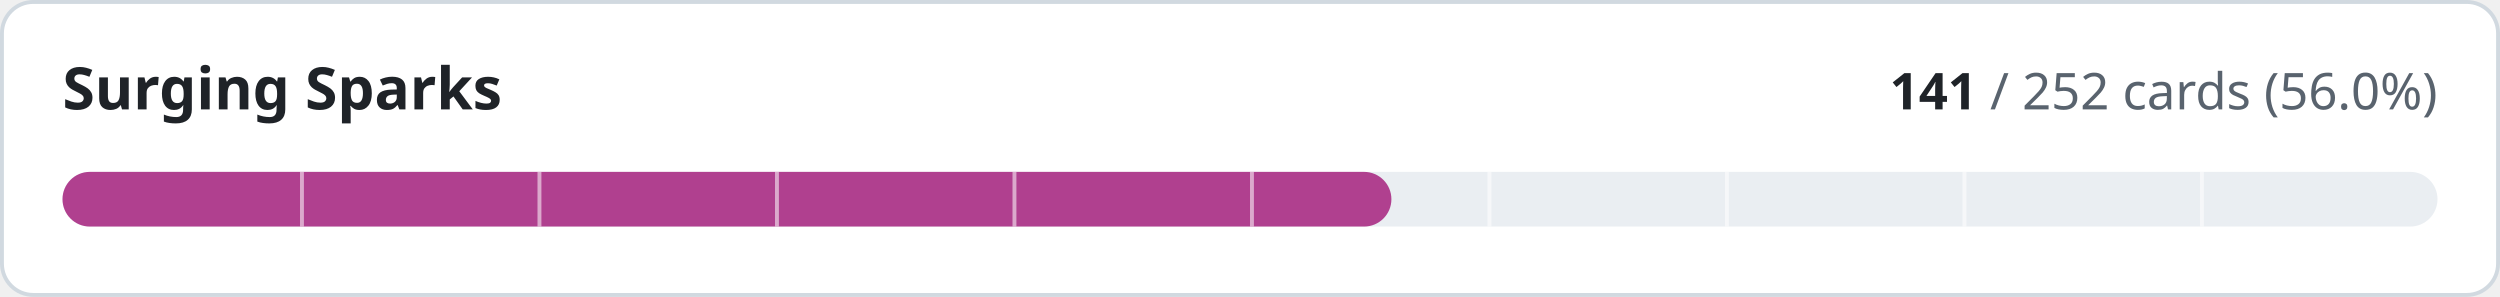
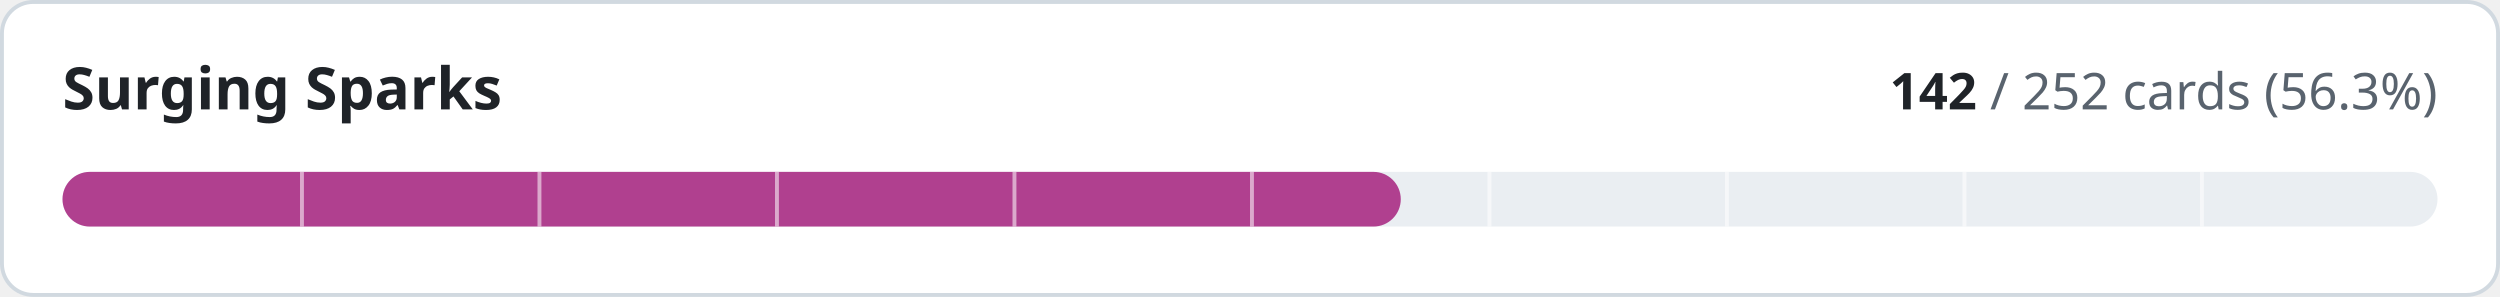
- <svg xmlns="http://www.w3.org/2000/svg" width="640" height="76" viewBox="0 0 640 76" role="img" aria-label="Surging Sparks: 141 of 252 cards implemented">
+ <svg xmlns="http://www.w3.org/2000/svg" width="640" height="76" viewBox="0 0 640 76" role="img" aria-label="Surging Sparks: 142 of 252 cards implemented">
  <style>
.t{fill:#1f2328}.m{fill:#59636e}.trk{fill:#eaeef2}.bd{stroke:#d1d9e0}.bg{fill:#ffffff}
@media (prefers-color-scheme:dark){.t{fill:#f0f6fc}.m{fill:#9198a1}.trk{fill:#262c36}.bd{stroke:#3d444d}.bg{fill:#0d1117}}
text{font-family:-apple-system,BlinkMacSystemFont,'Segoe UI','Noto Sans',Helvetica,Arial,sans-serif;font-variant-numeric:tabular-nums}
</style>
  <rect class="bg bd" x="0.5" y="0.5" width="639" height="75" rx="8" stroke-width="1" />
  <text class="t" x="16" y="28" font-size="15" font-weight="600">Surging Sparks</text>
  <text class="m" x="624" y="28" font-size="13" text-anchor="end">
-     <tspan class="t" font-weight="600">141</tspan> / 252 cards (56.0%)</text>
+     <tspan class="t" font-weight="600">142</tspan> / 252 cards (56.3%)</text>
  <rect class="trk" x="16" y="44" width="608" height="14" rx="7" />
-   <rect x="16" y="44" width="340.2" height="14" rx="7" fill="#b0408f" />
+   <rect x="16" y="44" width="342.6" height="14" rx="7" fill="#b0408f" />
  <rect x="76.8" y="44" width="1" height="14" class="bg" opacity="0.55" />
  <rect x="137.6" y="44" width="1" height="14" class="bg" opacity="0.55" />
  <rect x="198.4" y="44" width="1" height="14" class="bg" opacity="0.55" />
  <rect x="259.2" y="44" width="1" height="14" class="bg" opacity="0.55" />
  <rect x="320.0" y="44" width="1" height="14" class="bg" opacity="0.55" />
  <rect x="380.8" y="44" width="1" height="14" class="bg" opacity="0.55" />
  <rect x="441.6" y="44" width="1" height="14" class="bg" opacity="0.55" />
  <rect x="502.4" y="44" width="1" height="14" class="bg" opacity="0.55" />
  <rect x="563.2" y="44" width="1" height="14" class="bg" opacity="0.55" />
</svg>
